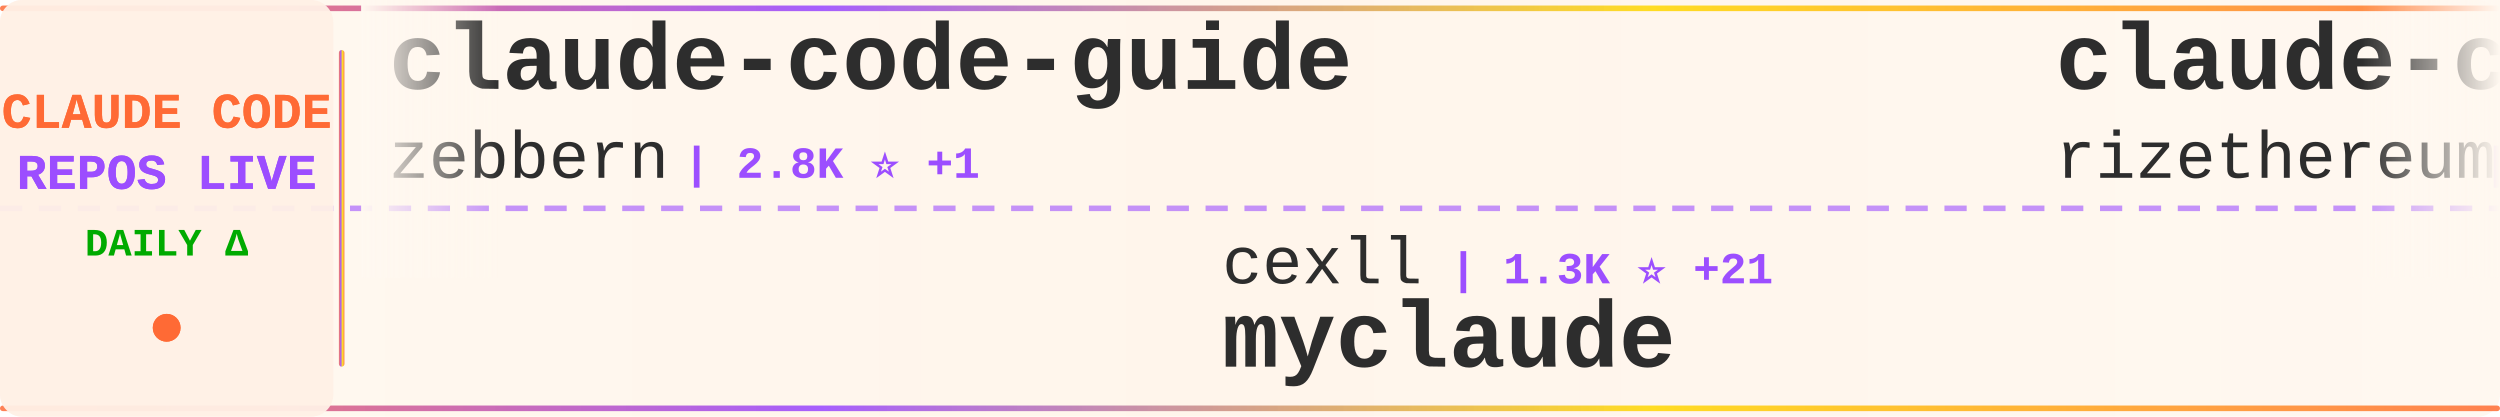
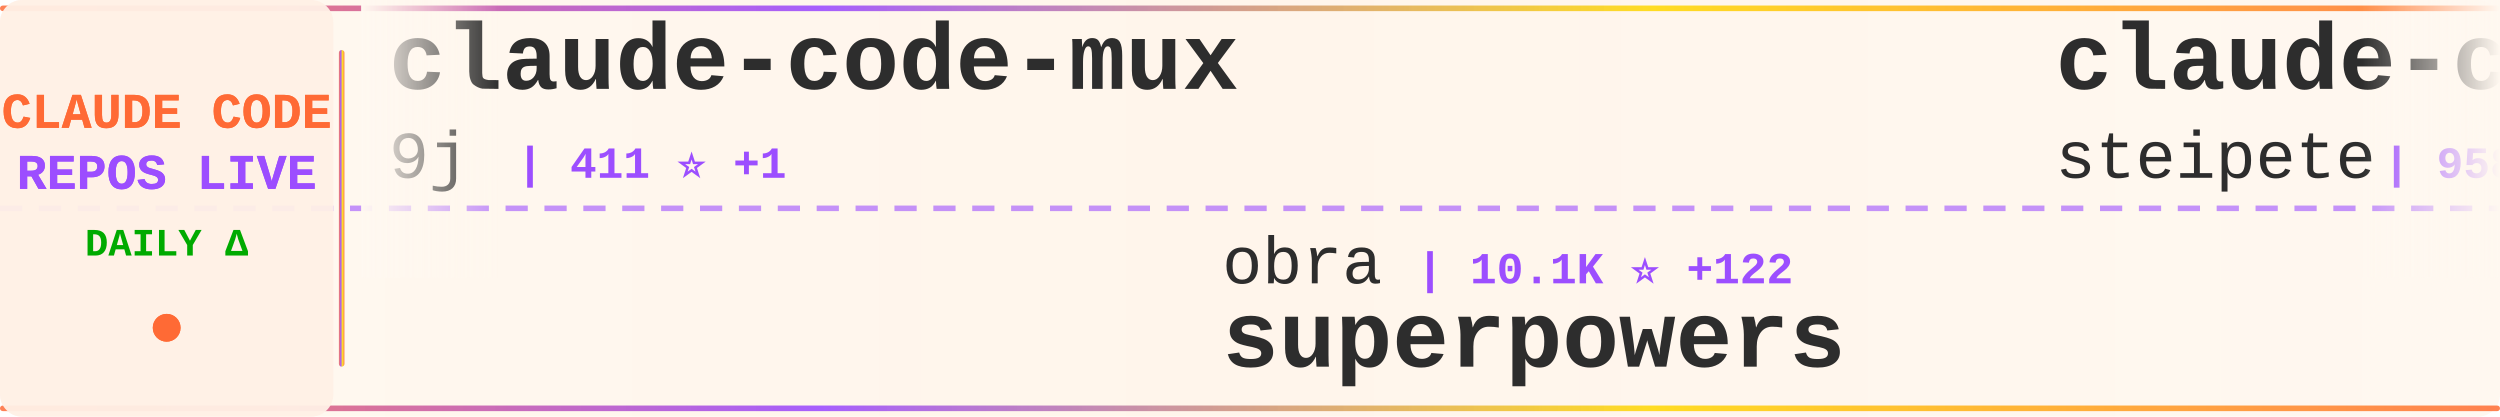
<svg xmlns="http://www.w3.org/2000/svg" width="900" height="150">
  <defs>
    <linearGradient id="tickerBg" x1="0%" y1="0%" x2="100%" y2="0%">
      <stop offset="0%" style="stop-color:#fff8f0;stop-opacity:0.98" />
      <stop offset="50%" style="stop-color:#fff5eb;stop-opacity:1" />
      <stop offset="100%" style="stop-color:#fff8f0;stop-opacity:0.98" />
    </linearGradient>
    <linearGradient id="borderGrad" x1="0%" y1="0%" x2="100%" y2="0%">
      <stop offset="0%" style="stop-color:#FF6B35;stop-opacity:0.85">
        <animate attributeName="stop-opacity" values="0.85;1;0.85" dur="2s" repeatCount="indefinite" />
      </stop>
      <stop offset="33%" style="stop-color:#9C4EFF;stop-opacity:0.9">
        <animate attributeName="stop-opacity" values="0.9;1;0.9" dur="2.2s" repeatCount="indefinite" />
      </stop>
      <stop offset="66%" style="stop-color:#FFD700;stop-opacity:0.85">
        <animate attributeName="stop-opacity" values="0.85;1;0.85" dur="1.8s" repeatCount="indefinite" />
      </stop>
      <stop offset="100%" style="stop-color:#FF6B35;stop-opacity:0.85">
        <animate attributeName="stop-opacity" values="0.85;1;0.85" dur="2s" repeatCount="indefinite" />
      </stop>
    </linearGradient>
    <filter id="textGlow">
      <feGaussianBlur stdDeviation="0.15" result="coloredBlur" />
      <feMerge>
        <feMergeNode in="coloredBlur" />
        <feMergeNode in="SourceGraphic" />
      </feMerge>
    </filter>
    <filter id="metricGlow">
      <feGaussianBlur stdDeviation="0.2" result="coloredBlur" />
      <feMerge>
        <feMergeNode in="coloredBlur" />
        <feMergeNode in="SourceGraphic" />
      </feMerge>
    </filter>
    <linearGradient id="leftFade" x1="0%" y1="0%" x2="100%" y2="0%">
      <stop offset="0%" style="stop-color:#fff8f0;stop-opacity:1" />
      <stop offset="100%" style="stop-color:#fff8f0;stop-opacity:0" />
    </linearGradient>
    <linearGradient id="rightFade" x1="0%" y1="0%" x2="100%" y2="0%">
      <stop offset="0%" style="stop-color:#fff8f0;stop-opacity:0" />
      <stop offset="100%" style="stop-color:#fff8f0;stop-opacity:1" />
    </linearGradient>
  </defs>
  <rect width="900" height="150" fill="url(#tickerBg)" rx="8" />
  <rect x="0" y="2" width="900" height="2" fill="url(#borderGrad)" rx="1" />
  <rect x="0" y="146" width="900" height="2" fill="url(#borderGrad)" rx="1" />
  <line x1="0" y1="75" x2="900" y2="75" stroke="#9C4EFF" stroke-width="2" stroke-dasharray="8 6" opacity="0.6" />
  <rect x="0" y="0" width="120" height="150" fill="#fff0e6" opacity="0.95" rx="8" />
  <text x="60" y="46" font-family="'Courier New', monospace" font-size="18" font-weight="bold" fill="#FF6B35" text-anchor="middle" filter="url(#textGlow)">
    CLAUDE CODE
  </text>
  <text x="60" y="68" font-family="'Courier New', monospace" font-size="18" font-weight="bold" fill="#9C4EFF" text-anchor="middle" filter="url(#textGlow)">
    REPOS LIVE
  </text>
  <text x="60" y="92" font-family="'Courier New', monospace" font-size="14" font-weight="bold" fill="#00aa00" text-anchor="middle">
    DAILY Δ
  </text>
  <circle cx="60" cy="118" r="5" fill="#FF6B35" filter="url(#metricGlow)">
    <animate attributeName="r" values="4;6;4" dur="1.5s" repeatCount="indefinite" />
    <animate attributeName="opacity" values="0.6;1;0.6" dur="1.5s" repeatCount="indefinite" />
  </circle>
  <rect x="122" y="18" width="2" height="114" fill="url(#borderGrad)" rx="1" />
  <clipPath id="tickerClip">
    <rect x="130" y="0" width="770" height="150" />
  </clipPath>
  <g clip-path="url(#tickerClip)">
    <g id="tickerItems">
      <animateTransform attributeName="transform" attributeType="XML" type="translate" from="0 0" to="-3000 0" dur="54s" repeatCount="indefinite" />
      <g transform="translate(0, 0)">
-         <text x="140" y="32" font-family="'Courier New', monospace" font-size="34" font-weight="bold" fill="#2d2d2d">claude-code-guide</text>
-         <text x="140" y="64" font-family="'Courier New', monospace" font-size="24" font-weight="normal" fill="#2d2d2d" opacity="1.0">zebbern</text>
-         <text x="246" y="64" font-family="'Courier New', monospace" font-size="16" font-weight="bold" fill="#9C4EFF"> | 2.8K ⭐ +1</text>
+         <text x="140" y="32" font-family="'Courier New', monospace" font-size="34" font-weight="bold" fill="#2d2d2d">claude-code-mux</text>
+         <text x="140" y="64" font-family="'Courier New', monospace" font-size="24" font-weight="normal" fill="#2d2d2d" opacity="1.0">9j</text>
+         <text x="186" y="64" font-family="'Courier New', monospace" font-size="16" font-weight="bold" fill="#9C4EFF"> | 411 ⭐ +1</text>
      </g>
      <g transform="translate(300, 0)">
-         <text x="140" y="102" font-family="'Courier New', monospace" font-size="24" font-weight="normal" fill="#2d2d2d" opacity="1.0">cexll</text>
-         <text x="222" y="102" font-family="'Courier New', monospace" font-size="16" font-weight="bold" fill="#9C4EFF"> | 1.3K ⭐ +21</text>
-         <text x="140" y="132" font-family="'Courier New', monospace" font-size="34" font-weight="bold" fill="#2d2d2d">myclaude</text>
+         <text x="140" y="102" font-family="'Courier New', monospace" font-size="24" font-weight="normal" fill="#2d2d2d" opacity="1.0">obra</text>
+         <text x="210" y="102" font-family="'Courier New', monospace" font-size="16" font-weight="bold" fill="#9C4EFF"> | 10.1K ⭐ +122</text>
+         <text x="140" y="132" font-family="'Courier New', monospace" font-size="34" font-weight="bold" fill="#2d2d2d">superpowers</text>
      </g>
      <g transform="translate(600, 0)">
-         <text x="140" y="32" font-family="'Courier New', monospace" font-size="34" font-weight="bold" fill="#2d2d2d">claude-code-requirements...</text>
-         <text x="140" y="64" font-family="'Courier New', monospace" font-size="24" font-weight="normal" fill="#2d2d2d" opacity="1.0">rizethereum</text>
-         <text x="294" y="64" font-family="'Courier New', monospace" font-size="16" font-weight="bold" fill="#9C4EFF"> | 1.7K ⭐ +1</text>
+         <text x="140" y="32" font-family="'Courier New', monospace" font-size="34" font-weight="bold" fill="#2d2d2d">claude-code-mcp</text>
+         <text x="140" y="64" font-family="'Courier New', monospace" font-size="24" font-weight="normal" fill="#2d2d2d" opacity="1.0">steipete</text>
+         <text x="258" y="64" font-family="'Courier New', monospace" font-size="16" font-weight="bold" fill="#9C4EFF"> | 958 ⭐ -1</text>
      </g>
      <g transform="translate(900, 0)">
-         <text x="140" y="102" font-family="'Courier New', monospace" font-size="24" font-weight="normal" fill="#2d2d2d" opacity="1.0">pchalasani</text>
-         <text x="282" y="102" font-family="'Courier New', monospace" font-size="16" font-weight="bold" fill="#9C4EFF"> | 551 ⭐ +2</text>
-         <text x="140" y="132" font-family="'Courier New', monospace" font-size="34" font-weight="bold" fill="#2d2d2d">claude-code-tools</text>
+         <text x="140" y="102" font-family="'Courier New', monospace" font-size="24" font-weight="normal" fill="#2d2d2d" opacity="1.0">wshobson</text>
+         <text x="258" y="102" font-family="'Courier New', monospace" font-size="16" font-weight="bold" fill="#9C4EFF"> | 23.0K ⭐ +54</text>
+         <text x="140" y="132" font-family="'Courier New', monospace" font-size="34" font-weight="bold" fill="#2d2d2d">agents</text>
      </g>
      <g transform="translate(1200, 0)">
-         <text x="140" y="32" font-family="'Courier New', monospace" font-size="34" font-weight="bold" fill="#2d2d2d">claude-code-ide.el</text>
-         <text x="140" y="64" font-family="'Courier New', monospace" font-size="24" font-weight="normal" fill="#2d2d2d" opacity="1.0">manzaltu</text>
-         <text x="258" y="64" font-family="'Courier New', monospace" font-size="16" font-weight="bold" fill="#9C4EFF"> | 1.2K ⭐</text>
+         <text x="140" y="32" font-family="'Courier New', monospace" font-size="34" font-weight="bold" fill="#2d2d2d">omnara</text>
+         <text x="140" y="64" font-family="'Courier New', monospace" font-size="24" font-weight="normal" fill="#2d2d2d" opacity="1.0">omnara-ai</text>
+         <text x="270" y="64" font-family="'Courier New', monospace" font-size="16" font-weight="bold" fill="#9C4EFF"> | 2.6K ⭐</text>
      </g>
      <g transform="translate(1500, 0)">
        <text x="140" y="102" font-family="'Courier New', monospace" font-size="24" font-weight="normal" fill="#2d2d2d" opacity="1.0">anthropics</text>
-         <text x="282" y="102" font-family="'Courier New', monospace" font-size="16" font-weight="bold" fill="#9C4EFF"> | 21.4K ⭐ +249</text>
-         <text x="140" y="132" font-family="'Courier New', monospace" font-size="34" font-weight="bold" fill="#2d2d2d">skills</text>
+         <text x="282" y="102" font-family="'Courier New', monospace" font-size="16" font-weight="bold" fill="#9C4EFF"> | 4.4K ⭐ +12</text>
+         <text x="140" y="132" font-family="'Courier New', monospace" font-size="34" font-weight="bold" fill="#2d2d2d">claude-code-action</text>
      </g>
      <g transform="translate(1800, 0)">
-         <text x="140" y="32" font-family="'Courier New', monospace" font-size="34" font-weight="bold" fill="#2d2d2d">claudecodeui</text>
-         <text x="140" y="64" font-family="'Courier New', monospace" font-size="24" font-weight="normal" fill="#2d2d2d" opacity="1.0">siteboon</text>
-         <text x="258" y="64" font-family="'Courier New', monospace" font-size="16" font-weight="bold" fill="#9C4EFF"> | 5.1K ⭐ +12</text>
+         <text x="140" y="32" font-family="'Courier New', monospace" font-size="34" font-weight="bold" fill="#2d2d2d">analysis_claude_code</text>
+         <text x="140" y="64" font-family="'Courier New', monospace" font-size="24" font-weight="normal" fill="#2d2d2d" opacity="1.0">shareAI-lab</text>
+         <text x="294" y="64" font-family="'Courier New', monospace" font-size="16" font-weight="bold" fill="#9C4EFF"> | 11.7K ⭐ +19</text>
      </g>
      <g transform="translate(2100, 0)">
-         <text x="140" y="102" font-family="'Courier New', monospace" font-size="24" font-weight="normal" fill="#2d2d2d" opacity="1.0">Matt-Dionis</text>
-         <text x="294" y="102" font-family="'Courier New', monospace" font-size="16" font-weight="bold" fill="#9C4EFF"> | 564 ⭐</text>
-         <text x="140" y="132" font-family="'Courier New', monospace" font-size="34" font-weight="bold" fill="#2d2d2d">claude-code-configs</text>
+         <text x="140" y="102" font-family="'Courier New', monospace" font-size="24" font-weight="normal" fill="#2d2d2d" opacity="1.0">darcyegb</text>
+         <text x="258" y="102" font-family="'Courier New', monospace" font-size="16" font-weight="bold" fill="#9C4EFF"> | 415 ⭐ +5</text>
+         <text x="140" y="132" font-family="'Courier New', monospace" font-size="34" font-weight="bold" fill="#2d2d2d">ClaudeCodeAgents</text>
      </g>
      <g transform="translate(2400, 0)">
-         <text x="140" y="32" font-family="'Courier New', monospace" font-size="34" font-weight="bold" fill="#2d2d2d">claude-code-settings</text>
-         <text x="140" y="64" font-family="'Courier New', monospace" font-size="24" font-weight="normal" fill="#2d2d2d" opacity="1.0">feiskyer</text>
-         <text x="258" y="64" font-family="'Courier New', monospace" font-size="16" font-weight="bold" fill="#9C4EFF"> | 911 ⭐ +5</text>
+         <text x="140" y="32" font-family="'Courier New', monospace" font-size="34" font-weight="bold" fill="#2d2d2d">Claudable</text>
+         <text x="140" y="64" font-family="'Courier New', monospace" font-size="24" font-weight="normal" fill="#2d2d2d" opacity="1.0">opactorai</text>
+         <text x="270" y="64" font-family="'Courier New', monospace" font-size="16" font-weight="bold" fill="#9C4EFF"> | 3.4K ⭐ +7</text>
      </g>
      <g transform="translate(2700, 0)">
-         <text x="140" y="102" font-family="'Courier New', monospace" font-size="24" font-weight="normal" fill="#2d2d2d" opacity="1.0">ericbuess</text>
-         <text x="270" y="102" font-family="'Courier New', monospace" font-size="16" font-weight="bold" fill="#9C4EFF"> | 505 ⭐ +3</text>
-         <text x="140" y="132" font-family="'Courier New', monospace" font-size="34" font-weight="bold" fill="#2d2d2d">claude-code-docs</text>
+         <text x="140" y="102" font-family="'Courier New', monospace" font-size="24" font-weight="normal" fill="#2d2d2d" opacity="1.0">Cranot</text>
+         <text x="234" y="102" font-family="'Courier New', monospace" font-size="16" font-weight="bold" fill="#9C4EFF"> | 2.2K ⭐ +1</text>
+         <text x="140" y="132" font-family="'Courier New', monospace" font-size="34" font-weight="bold" fill="#2d2d2d">claude-code-guide</text>
      </g>
      <g transform="translate(3000, 0)">
-         <text x="140" y="32" font-family="'Courier New', monospace" font-size="34" font-weight="bold" fill="#2d2d2d">claude-code-guide</text>
-         <text x="140" y="64" font-family="'Courier New', monospace" font-size="24" font-weight="normal" fill="#2d2d2d" opacity="1.0">zebbern</text>
-         <text x="246" y="64" font-family="'Courier New', monospace" font-size="16" font-weight="bold" fill="#9C4EFF"> | 2.8K ⭐ +1</text>
+         <text x="140" y="32" font-family="'Courier New', monospace" font-size="34" font-weight="bold" fill="#2d2d2d">claude-code-mux</text>
+         <text x="140" y="64" font-family="'Courier New', monospace" font-size="24" font-weight="normal" fill="#2d2d2d" opacity="1.0">9j</text>
+         <text x="186" y="64" font-family="'Courier New', monospace" font-size="16" font-weight="bold" fill="#9C4EFF"> | 411 ⭐ +1</text>
      </g>
      <g transform="translate(3300, 0)">
-         <text x="140" y="102" font-family="'Courier New', monospace" font-size="24" font-weight="normal" fill="#2d2d2d" opacity="1.0">cexll</text>
-         <text x="222" y="102" font-family="'Courier New', monospace" font-size="16" font-weight="bold" fill="#9C4EFF"> | 1.3K ⭐ +21</text>
-         <text x="140" y="132" font-family="'Courier New', monospace" font-size="34" font-weight="bold" fill="#2d2d2d">myclaude</text>
+         <text x="140" y="102" font-family="'Courier New', monospace" font-size="24" font-weight="normal" fill="#2d2d2d" opacity="1.0">obra</text>
+         <text x="210" y="102" font-family="'Courier New', monospace" font-size="16" font-weight="bold" fill="#9C4EFF"> | 10.1K ⭐ +122</text>
+         <text x="140" y="132" font-family="'Courier New', monospace" font-size="34" font-weight="bold" fill="#2d2d2d">superpowers</text>
      </g>
      <g transform="translate(3600, 0)">
-         <text x="140" y="32" font-family="'Courier New', monospace" font-size="34" font-weight="bold" fill="#2d2d2d">claude-code-requirements...</text>
-         <text x="140" y="64" font-family="'Courier New', monospace" font-size="24" font-weight="normal" fill="#2d2d2d" opacity="1.0">rizethereum</text>
-         <text x="294" y="64" font-family="'Courier New', monospace" font-size="16" font-weight="bold" fill="#9C4EFF"> | 1.7K ⭐ +1</text>
+         <text x="140" y="32" font-family="'Courier New', monospace" font-size="34" font-weight="bold" fill="#2d2d2d">claude-code-mcp</text>
+         <text x="140" y="64" font-family="'Courier New', monospace" font-size="24" font-weight="normal" fill="#2d2d2d" opacity="1.0">steipete</text>
+         <text x="258" y="64" font-family="'Courier New', monospace" font-size="16" font-weight="bold" fill="#9C4EFF"> | 958 ⭐ -1</text>
      </g>
      <g transform="translate(3900, 0)">
-         <text x="140" y="102" font-family="'Courier New', monospace" font-size="24" font-weight="normal" fill="#2d2d2d" opacity="1.0">pchalasani</text>
-         <text x="282" y="102" font-family="'Courier New', monospace" font-size="16" font-weight="bold" fill="#9C4EFF"> | 551 ⭐ +2</text>
-         <text x="140" y="132" font-family="'Courier New', monospace" font-size="34" font-weight="bold" fill="#2d2d2d">claude-code-tools</text>
+         <text x="140" y="102" font-family="'Courier New', monospace" font-size="24" font-weight="normal" fill="#2d2d2d" opacity="1.0">wshobson</text>
+         <text x="258" y="102" font-family="'Courier New', monospace" font-size="16" font-weight="bold" fill="#9C4EFF"> | 23.0K ⭐ +54</text>
+         <text x="140" y="132" font-family="'Courier New', monospace" font-size="34" font-weight="bold" fill="#2d2d2d">agents</text>
      </g>
    </g>
  </g>
  <rect x="130" y="0" width="50" height="100" fill="url(#leftFade)" />
  <rect x="850" y="0" width="50" height="100" fill="url(#rightFade)" />
</svg>
